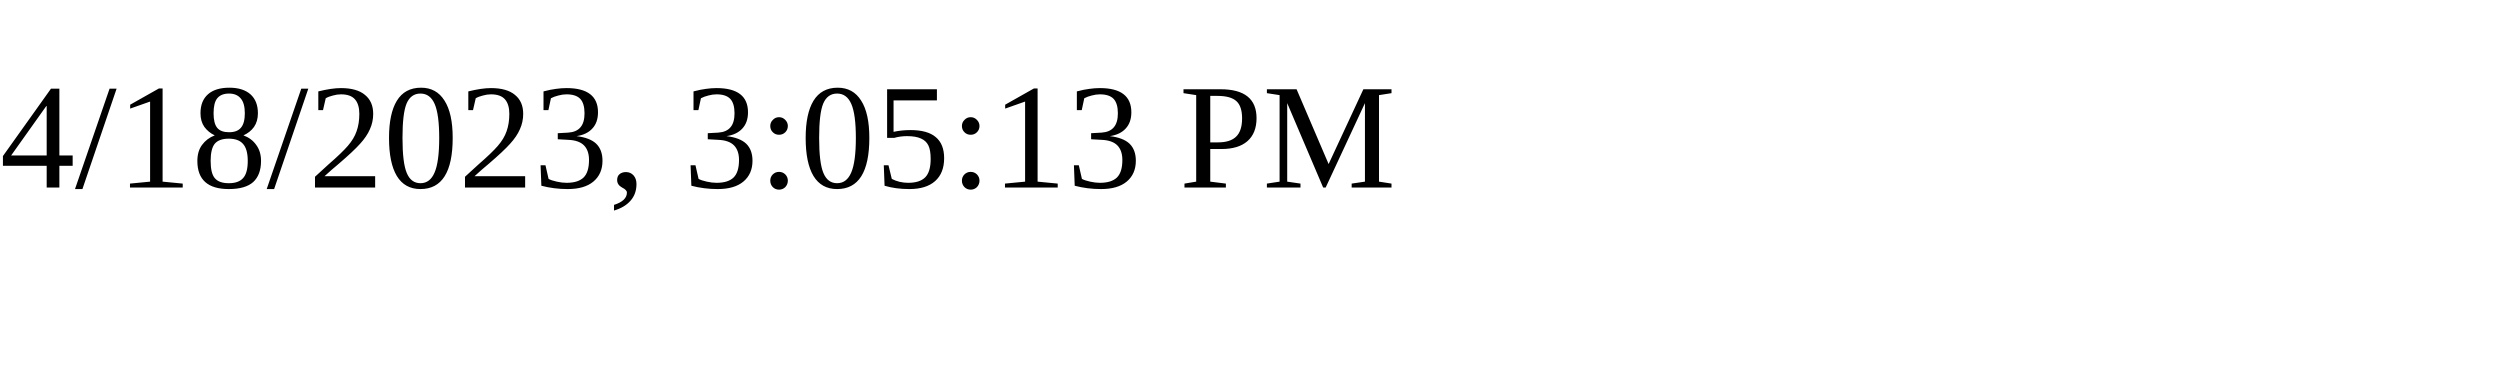
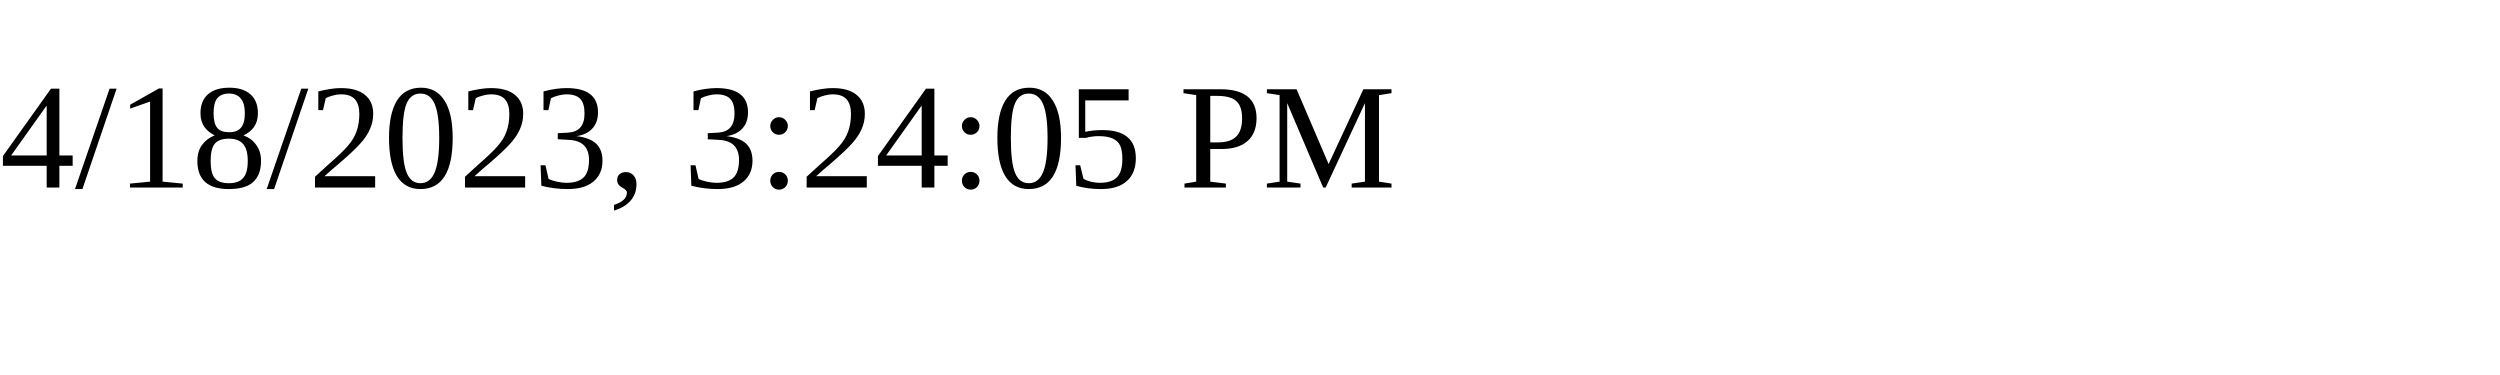
<svg xmlns="http://www.w3.org/2000/svg" height="30" width="200">
-   <text x="0" y="15">4/18/2023, 3:05:13 PM</text>
+   <text x="0" y="15">4/18/2023, 3:24:05 PM</text>
</svg>
